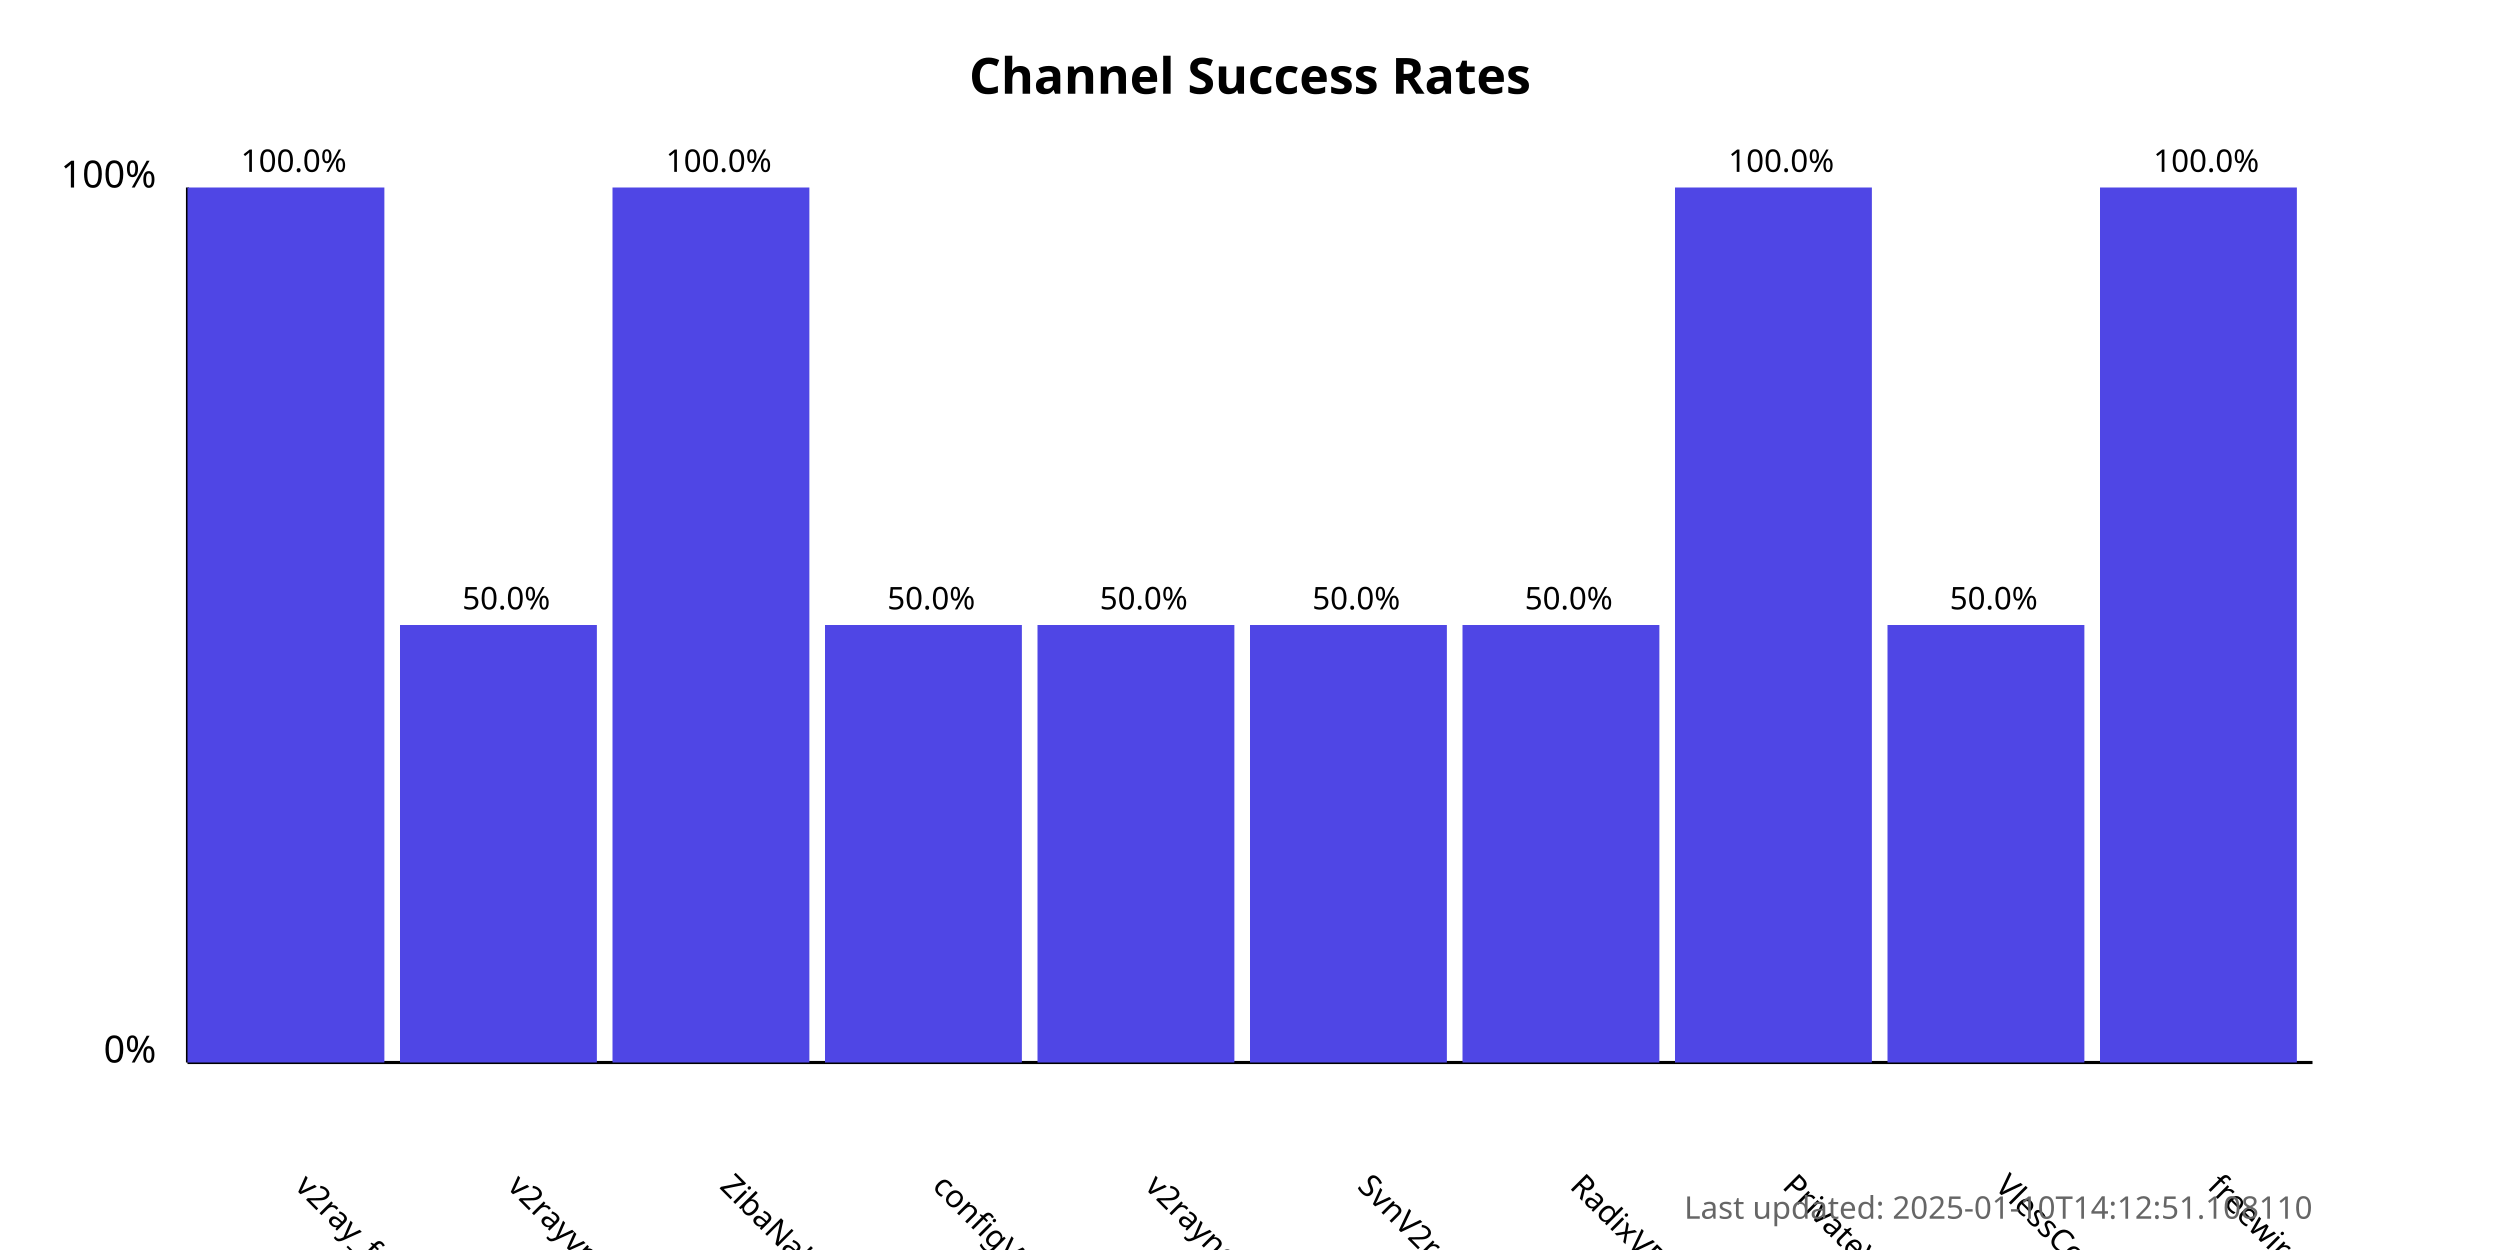
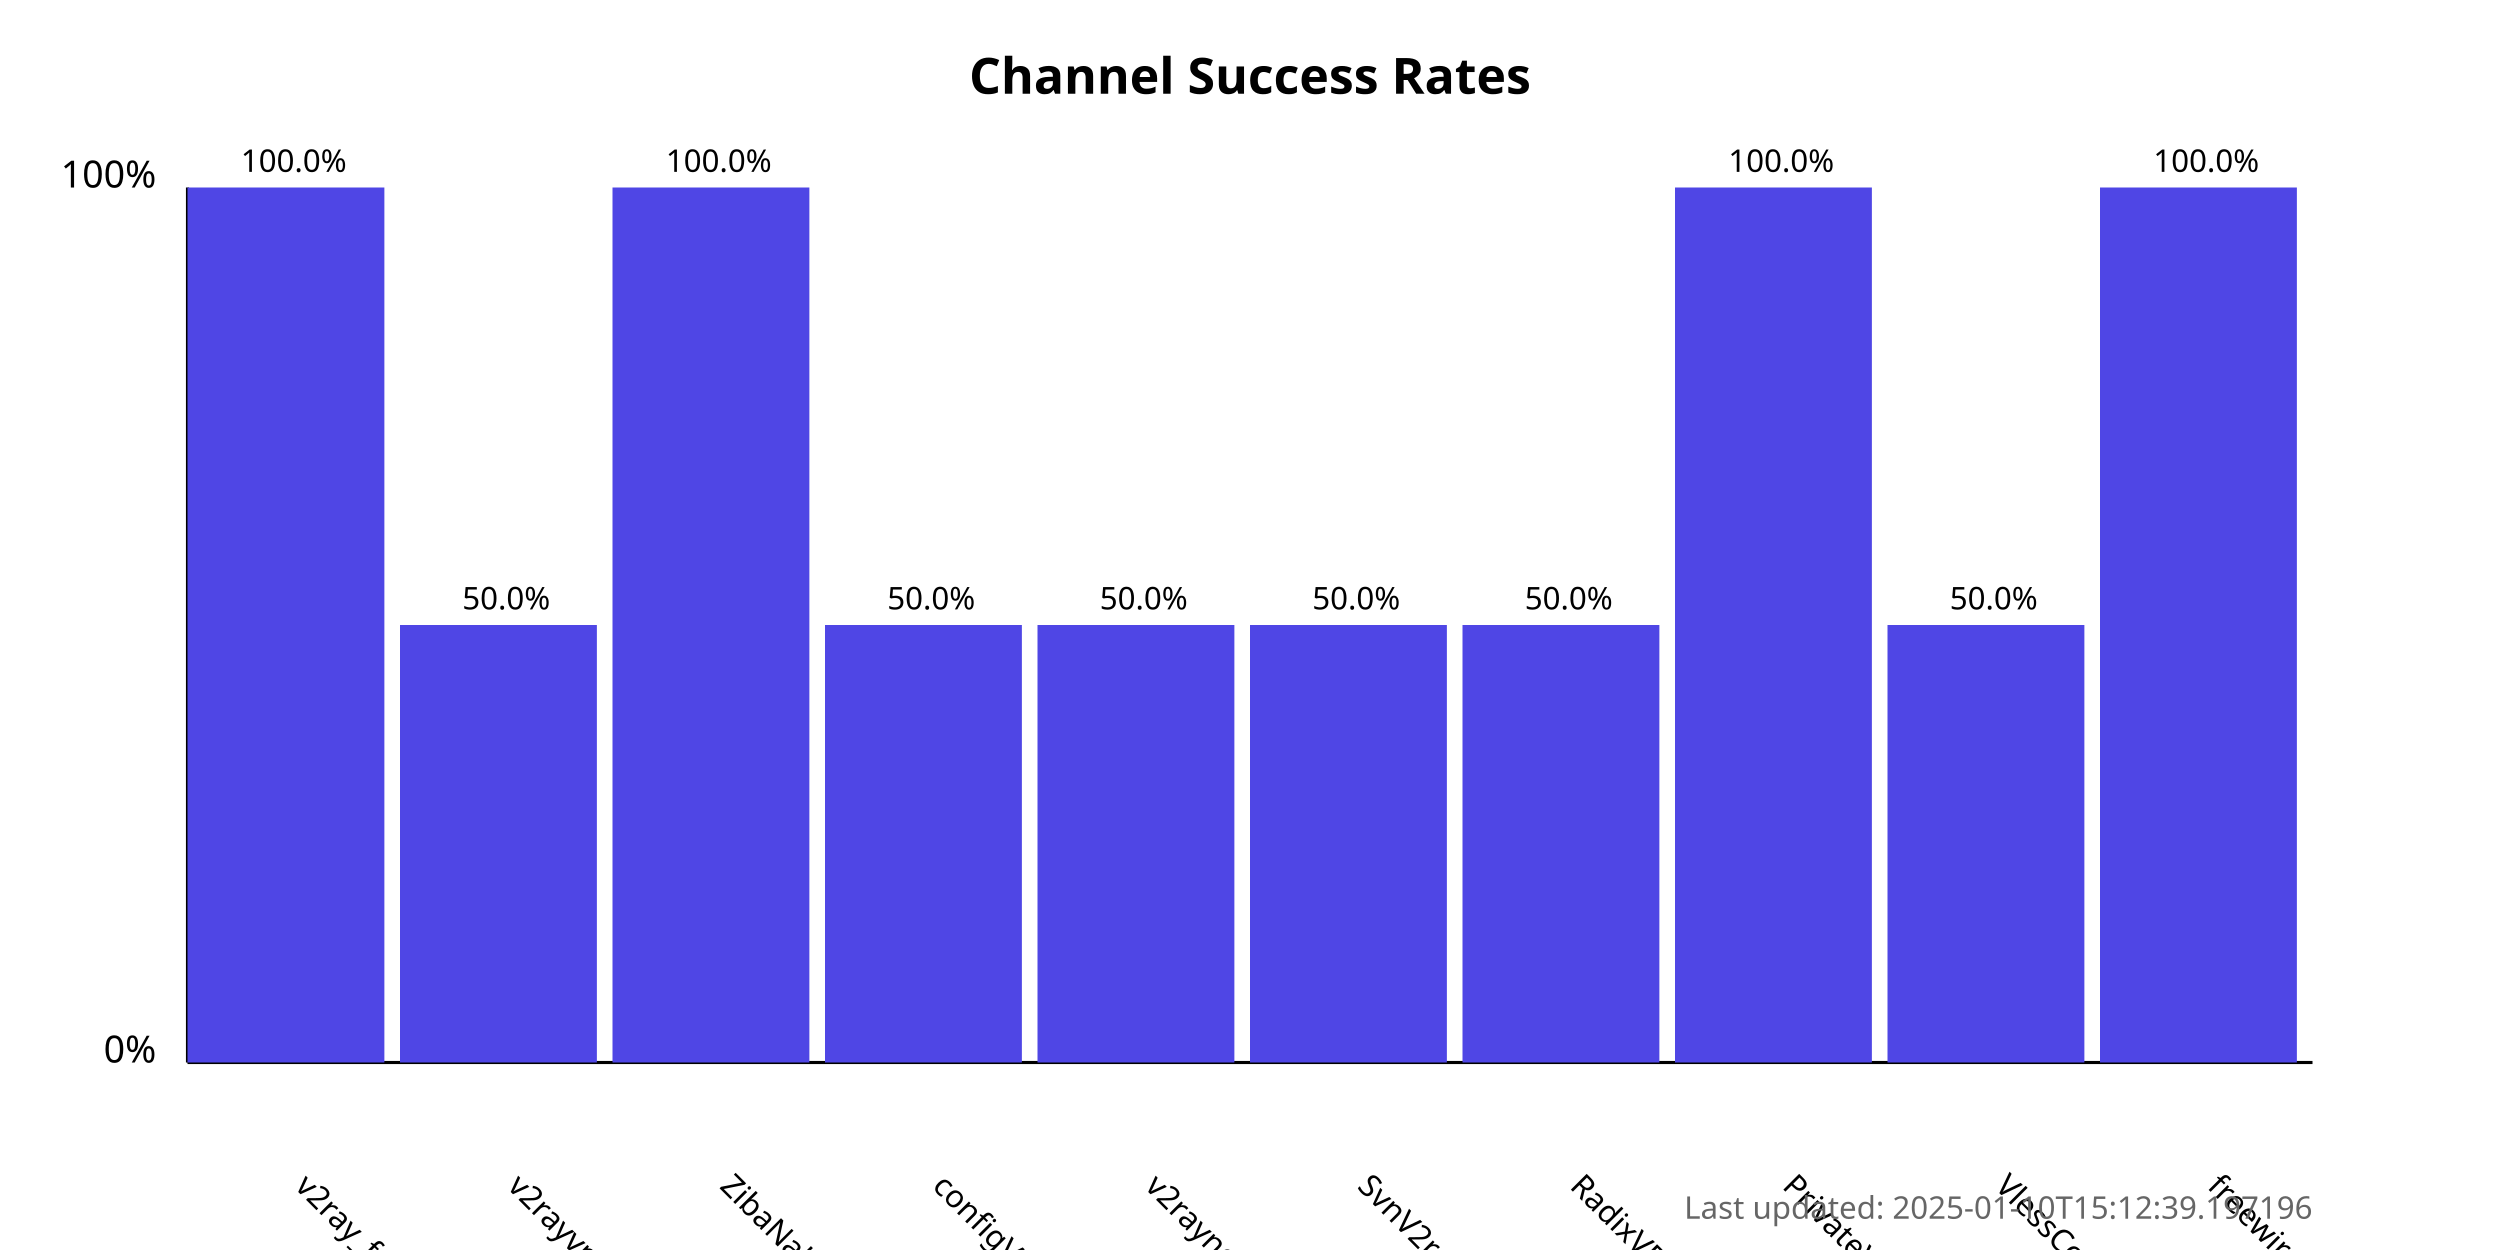
<svg xmlns="http://www.w3.org/2000/svg" width="800" height="400">
  <style>
            .chart-title { font: bold 16px sans-serif; }
            .axis-label { font: 12px sans-serif; }
            .tick-label { font: 10px sans-serif; }
            .bar { fill: #4f46e5; }
            .bar:hover { fill: #6366f1; }
            .timestamp { font: 10px sans-serif; fill: #666; }
        </style>
  <text x="400.0" y="30" text-anchor="middle" class="chart-title">
            Channel Success Rates
        </text>
  <line x1="60" y1="340" x2="60" y2="60" stroke="black" stroke-width="1" />
  <line x1="60" y1="340" x2="740" y2="340" stroke="black" stroke-width="1" />
  <text x="50" y="340" text-anchor="end" class="axis-label">0%</text>
  <text x="50" y="60" text-anchor="end" class="axis-label">100%</text>
  <g>
    <rect x="60" y="60.0" width="63.0" height="280.0" class="bar" />
    <text x="94.0" y="380" transform="rotate(45, 94.0, 380)" text-anchor="start" class="tick-label">
                v2ray_free_conf
            </text>
    <text x="94.0" y="55.0" text-anchor="middle" class="tick-label">
                100.0%
            </text>
  </g>
  <g>
    <rect x="128.0" y="200.0" width="63.0" height="140.0" class="bar" />
    <text x="162.0" y="380" transform="rotate(45, 162.0, 380)" text-anchor="start" class="tick-label">
                v2rayvpno
            </text>
    <text x="162.0" y="195.0" text-anchor="middle" class="tick-label">
                50.0%
            </text>
  </g>
  <g>
    <rect x="196.0" y="60.0" width="63.0" height="280.0" class="bar" />
    <text x="230.0" y="380" transform="rotate(45, 230.0, 380)" text-anchor="start" class="tick-label">
                ZibaNabz
            </text>
    <text x="230.0" y="55.0" text-anchor="middle" class="tick-label">
                100.0%
            </text>
  </g>
  <g>
    <rect x="264.0" y="200.0" width="63.0" height="140.0" class="bar" />
    <text x="298.0" y="380" transform="rotate(45, 298.0, 380)" text-anchor="start" class="tick-label">
                configV2rayForFree
            </text>
    <text x="298.0" y="195.0" text-anchor="middle" class="tick-label">
                50.0%
            </text>
  </g>
  <g>
    <rect x="332.0" y="200.0" width="63.0" height="140.0" class="bar" />
    <text x="366.0" y="380" transform="rotate(45, 366.0, 380)" text-anchor="start" class="tick-label">
                v2rayngvpn
            </text>
    <text x="366.0" y="195.0" text-anchor="middle" class="tick-label">
                50.0%
            </text>
  </g>
  <g>
    <rect x="400.0" y="200.0" width="63.0" height="140.0" class="bar" />
    <text x="434.0" y="380" transform="rotate(45, 434.0, 380)" text-anchor="start" class="tick-label">
                SvnV2ray
            </text>
    <text x="434.0" y="195.0" text-anchor="middle" class="tick-label">
                50.0%
            </text>
  </g>
  <g>
    <rect x="468.0" y="200.0" width="63.0" height="140.0" class="bar" />
    <text x="502.0" y="380" transform="rotate(45, 502.0, 380)" text-anchor="start" class="tick-label">
                RadixVPN
            </text>
    <text x="502.0" y="195.0" text-anchor="middle" class="tick-label">
                50.0%
            </text>
  </g>
  <g>
    <rect x="536.0" y="60.0" width="63.0" height="280.0" class="bar" />
    <text x="570.0" y="380" transform="rotate(45, 570.0, 380)" text-anchor="start" class="tick-label">
                PrivateVPNs
            </text>
    <text x="570.0" y="55.0" text-anchor="middle" class="tick-label">
                100.0%
            </text>
  </g>
  <g>
    <rect x="604.0" y="200.0" width="63.0" height="140.0" class="bar" />
    <text x="638.0" y="380" transform="rotate(45, 638.0, 380)" text-anchor="start" class="tick-label">
                VlessConfig
            </text>
    <text x="638.0" y="195.0" text-anchor="middle" class="tick-label">
                50.0%
            </text>
  </g>
  <g>
    <rect x="672.0" y="60.0" width="63.0" height="280.0" class="bar" />
    <text x="706.0" y="380" transform="rotate(45, 706.0, 380)" text-anchor="start" class="tick-label">
                freewireguard
            </text>
    <text x="706.0" y="55.0" text-anchor="middle" class="tick-label">
                100.0%
            </text>
  </g>
  <text x="740" y="390" text-anchor="end" class="timestamp">
-             Last updated: 2025-01-10T14:12:51.108110
+             Last updated: 2025-01-10T15:12:39.197196
        </text>
</svg>
